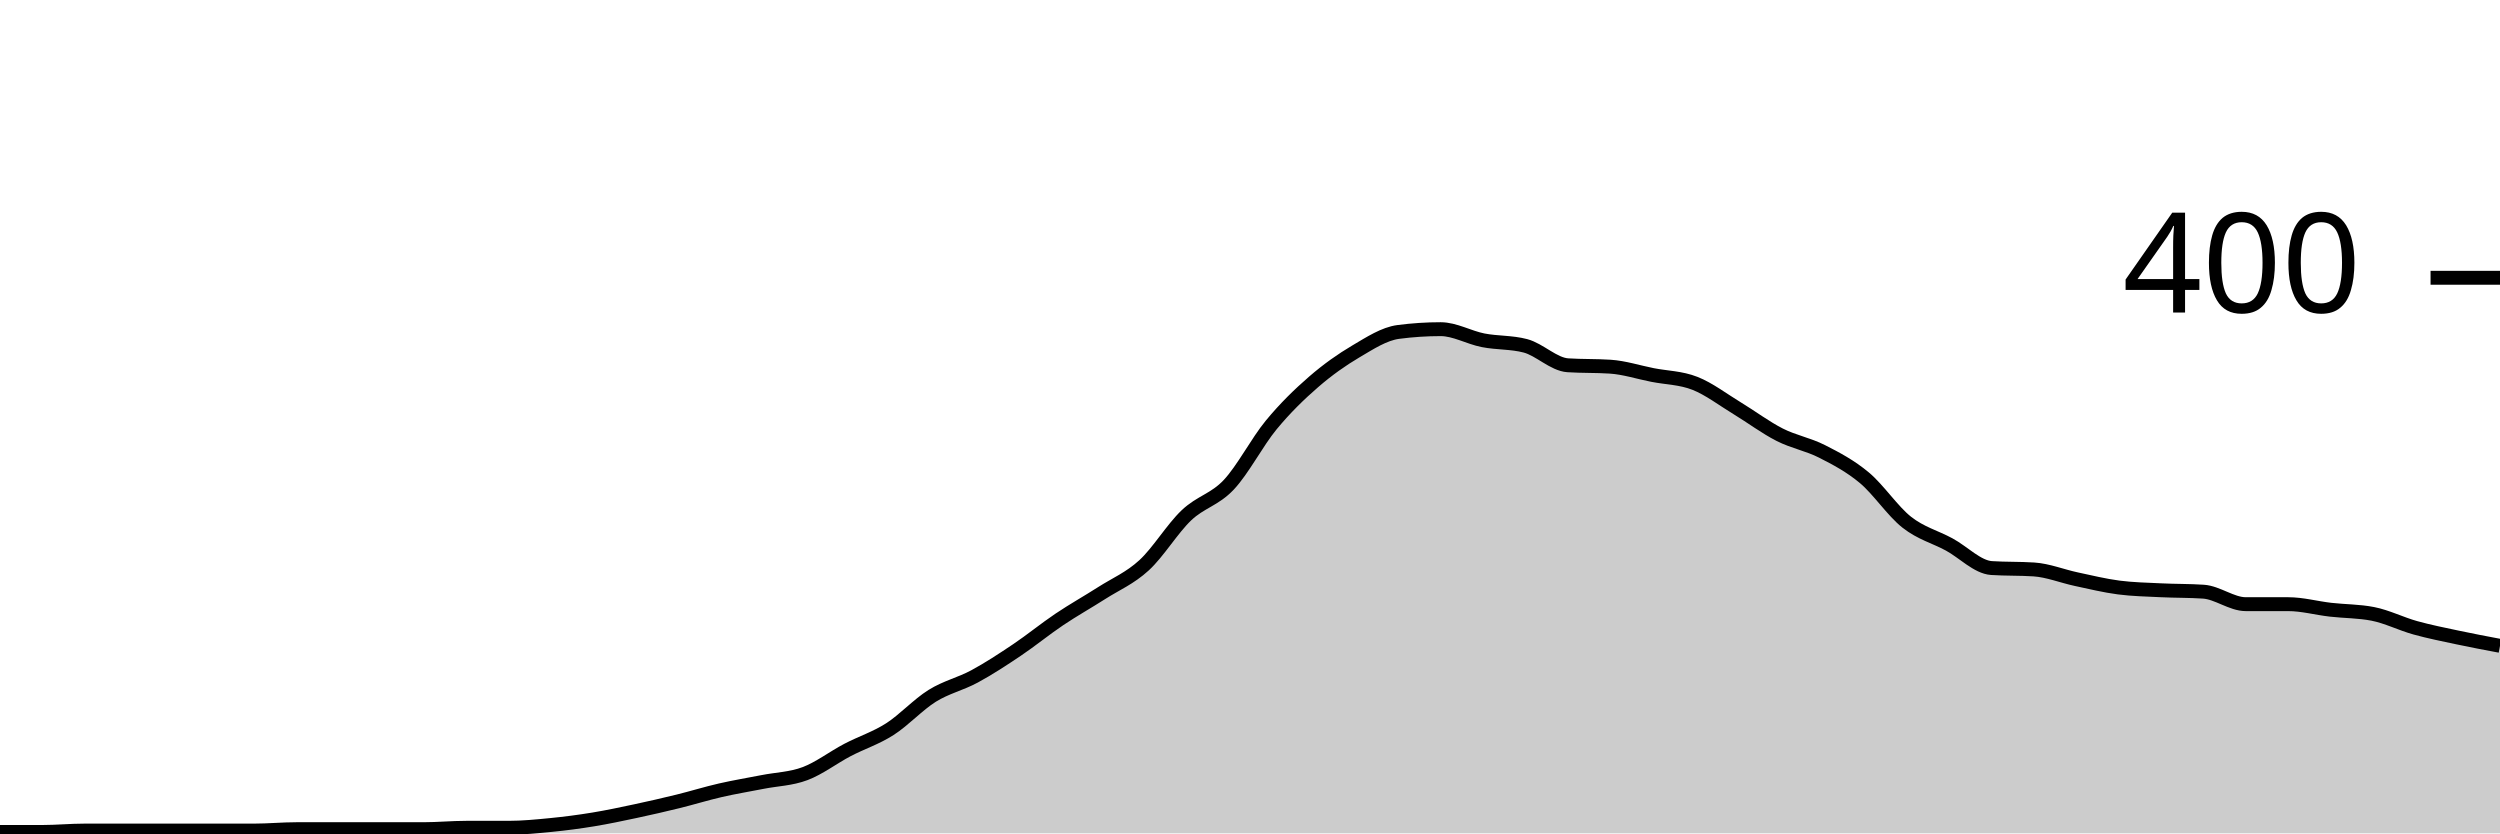
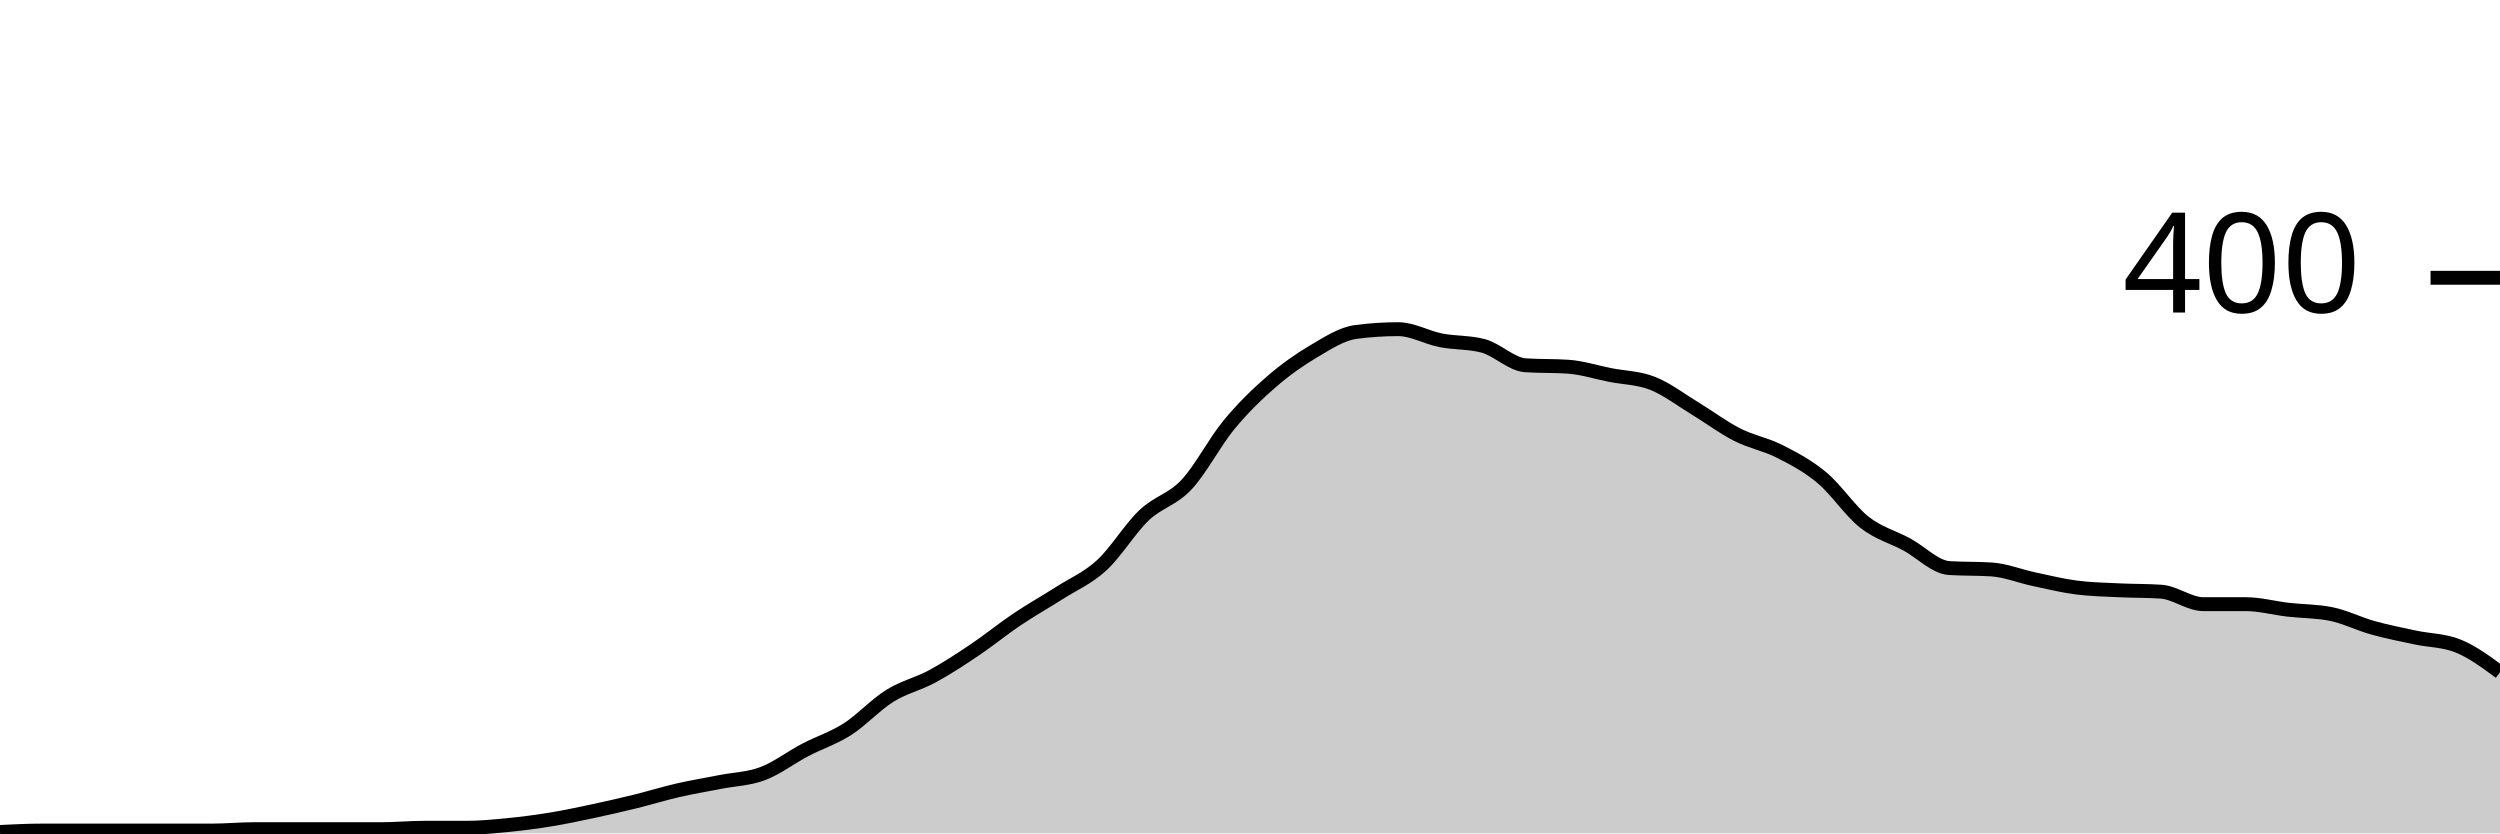
<svg xmlns="http://www.w3.org/2000/svg" viewBox="0 0 180 60">
  <g transform="translate(0,20)">
-     <path class="area" fill="rgba(0, 0, 0, 0.2)" d="M0,39.9C1.017,39.9,2.034,39.9,3.051,39.9C4.068,39.9,5.085,39.8,6.102,39.8C7.119,39.8,8.136,39.8,9.153,39.8C10.169,39.8,11.186,39.8,12.203,39.8C13.22,39.8,14.237,39.8,15.254,39.8C16.271,39.8,17.288,39.8,18.305,39.8C19.322,39.8,20.339,39.7,21.356,39.7C22.373,39.7,23.39,39.7,24.407,39.7C25.424,39.7,26.441,39.7,27.458,39.7C28.475,39.7,29.492,39.7,30.508,39.7C31.525,39.7,32.542,39.6,33.559,39.6C34.576,39.6,35.593,39.6,36.61,39.6C37.627,39.6,38.644,39.5,39.661,39.4C40.678,39.3,41.695,39.167,42.712,39C43.729,38.833,44.746,38.617,45.763,38.4C46.78,38.183,47.797,37.95,48.814,37.7C49.831,37.45,50.847,37.133,51.864,36.9C52.881,36.667,53.898,36.5,54.915,36.3C55.932,36.1,56.949,36.083,57.966,35.7C58.983,35.317,60,34.533,61.017,34C62.034,33.467,63.051,33.15,64.068,32.5C65.085,31.85,66.102,30.733,67.119,30.1C68.136,29.467,69.153,29.25,70.169,28.7C71.186,28.15,72.203,27.483,73.22,26.8C74.237,26.117,75.254,25.283,76.271,24.6C77.288,23.917,78.305,23.35,79.322,22.7C80.339,22.05,81.356,21.633,82.373,20.7C83.39,19.767,84.407,18.067,85.424,17.1C86.441,16.133,87.458,15.983,88.475,14.9C89.492,13.817,90.508,11.833,91.525,10.6C92.542,9.367,93.559,8.383,94.576,7.5C95.593,6.617,96.61,5.9,97.627,5.3C98.644,4.7,99.661,4.033,100.678,3.9C101.695,3.767,102.712,3.7,103.729,3.7C104.746,3.7,105.763,4.3,106.78,4.5C107.797,4.7,108.814,4.633,109.831,4.9C110.847,5.167,111.864,6.233,112.881,6.3C113.898,6.367,114.915,6.333,115.932,6.4C116.949,6.467,117.966,6.8,118.983,7C120,7.2,121.017,7.2,122.034,7.6C123.051,8,124.068,8.783,125.085,9.4C126.102,10.017,127.119,10.783,128.136,11.3C129.153,11.817,130.169,11.983,131.186,12.5C132.203,13.017,133.22,13.55,134.237,14.4C135.254,15.25,136.271,16.8,137.288,17.6C138.305,18.4,139.322,18.65,140.339,19.2C141.356,19.75,142.373,20.833,143.39,20.9C144.407,20.967,145.424,20.933,146.441,21C147.458,21.067,148.475,21.483,149.492,21.7C150.508,21.917,151.525,22.167,152.542,22.3C153.559,22.433,154.576,22.45,155.593,22.5C156.61,22.55,157.627,22.533,158.644,22.6C159.661,22.667,160.678,23.5,161.695,23.5C162.712,23.5,163.729,23.5,164.746,23.5C165.763,23.5,166.78,23.783,167.797,23.9C168.814,24.017,169.831,24,170.847,24.2C171.864,24.4,172.881,24.917,173.898,25.2C174.915,25.483,175.932,25.683,176.949,25.9C177.966,26.117,178.983,26.308,180,26.5L180,40C178.983,40,177.966,40,176.949,40C175.932,40,174.915,40,173.898,40C172.881,40,171.864,40,170.847,40C169.831,40,168.814,40,167.797,40C166.78,40,165.763,40,164.746,40C163.729,40,162.712,40,161.695,40C160.678,40,159.661,40,158.644,40C157.627,40,156.61,40,155.593,40C154.576,40,153.559,40,152.542,40C151.525,40,150.508,40,149.492,40C148.475,40,147.458,40,146.441,40C145.424,40,144.407,40,143.39,40C142.373,40,141.356,40,140.339,40C139.322,40,138.305,40,137.288,40C136.271,40,135.254,40,134.237,40C133.22,40,132.203,40,131.186,40C130.169,40,129.153,40,128.136,40C127.119,40,126.102,40,125.085,40C124.068,40,123.051,40,122.034,40C121.017,40,120,40,118.983,40C117.966,40,116.949,40,115.932,40C114.915,40,113.898,40,112.881,40C111.864,40,110.847,40,109.831,40C108.814,40,107.797,40,106.78,40C105.763,40,104.746,40,103.729,40C102.712,40,101.695,40,100.678,40C99.661,40,98.644,40,97.627,40C96.61,40,95.593,40,94.576,40C93.559,40,92.542,40,91.525,40C90.508,40,89.492,40,88.475,40C87.458,40,86.441,40,85.424,40C84.407,40,83.39,40,82.373,40C81.356,40,80.339,40,79.322,40C78.305,40,77.288,40,76.271,40C75.254,40,74.237,40,73.22,40C72.203,40,71.186,40,70.169,40C69.153,40,68.136,40,67.119,40C66.102,40,65.085,40,64.068,40C63.051,40,62.034,40,61.017,40C60,40,58.983,40,57.966,40C56.949,40,55.932,40,54.915,40C53.898,40,52.881,40,51.864,40C50.847,40,49.831,40,48.814,40C47.797,40,46.78,40,45.763,40C44.746,40,43.729,40,42.712,40C41.695,40,40.678,40,39.661,40C38.644,40,37.627,40,36.61,40C35.593,40,34.576,40,33.559,40C32.542,40,31.525,40,30.508,40C29.492,40,28.475,40,27.458,40C26.441,40,25.424,40,24.407,40C23.39,40,22.373,40,21.356,40C20.339,40,19.322,40,18.305,40C17.288,40,16.271,40,15.254,40C14.237,40,13.22,40,12.203,40C11.186,40,10.169,40,9.153,40C8.136,40,7.119,40,6.102,40C5.085,40,4.068,40,3.051,40C2.034,40,1.017,40,0,40Z" />
-     <path class="line" stroke="black" fill="none" d="M0,39.9C1.017,39.9,2.034,39.9,3.051,39.9C4.068,39.9,5.085,39.8,6.102,39.8C7.119,39.8,8.136,39.8,9.153,39.8C10.169,39.8,11.186,39.8,12.203,39.8C13.22,39.8,14.237,39.8,15.254,39.8C16.271,39.8,17.288,39.8,18.305,39.8C19.322,39.8,20.339,39.7,21.356,39.7C22.373,39.7,23.39,39.7,24.407,39.7C25.424,39.7,26.441,39.7,27.458,39.7C28.475,39.7,29.492,39.7,30.508,39.7C31.525,39.7,32.542,39.6,33.559,39.6C34.576,39.6,35.593,39.6,36.61,39.6C37.627,39.6,38.644,39.5,39.661,39.4C40.678,39.3,41.695,39.167,42.712,39C43.729,38.833,44.746,38.617,45.763,38.4C46.78,38.183,47.797,37.95,48.814,37.7C49.831,37.45,50.847,37.133,51.864,36.9C52.881,36.667,53.898,36.5,54.915,36.3C55.932,36.1,56.949,36.083,57.966,35.7C58.983,35.317,60,34.533,61.017,34C62.034,33.467,63.051,33.15,64.068,32.5C65.085,31.85,66.102,30.733,67.119,30.1C68.136,29.467,69.153,29.25,70.169,28.7C71.186,28.15,72.203,27.483,73.22,26.8C74.237,26.117,75.254,25.283,76.271,24.6C77.288,23.917,78.305,23.35,79.322,22.7C80.339,22.05,81.356,21.633,82.373,20.7C83.39,19.767,84.407,18.067,85.424,17.1C86.441,16.133,87.458,15.983,88.475,14.9C89.492,13.817,90.508,11.833,91.525,10.6C92.542,9.367,93.559,8.383,94.576,7.5C95.593,6.617,96.61,5.9,97.627,5.3C98.644,4.7,99.661,4.033,100.678,3.9C101.695,3.767,102.712,3.7,103.729,3.7C104.746,3.7,105.763,4.3,106.78,4.5C107.797,4.7,108.814,4.633,109.831,4.9C110.847,5.167,111.864,6.233,112.881,6.3C113.898,6.367,114.915,6.333,115.932,6.4C116.949,6.467,117.966,6.8,118.983,7C120,7.2,121.017,7.2,122.034,7.6C123.051,8,124.068,8.783,125.085,9.4C126.102,10.017,127.119,10.783,128.136,11.3C129.153,11.817,130.169,11.983,131.186,12.5C132.203,13.017,133.22,13.55,134.237,14.4C135.254,15.25,136.271,16.8,137.288,17.6C138.305,18.4,139.322,18.65,140.339,19.2C141.356,19.75,142.373,20.833,143.39,20.9C144.407,20.967,145.424,20.933,146.441,21C147.458,21.067,148.475,21.483,149.492,21.7C150.508,21.917,151.525,22.167,152.542,22.3C153.559,22.433,154.576,22.45,155.593,22.5C156.61,22.55,157.627,22.533,158.644,22.6C159.661,22.667,160.678,23.5,161.695,23.5C162.712,23.5,163.729,23.5,164.746,23.5C165.763,23.5,166.78,23.783,167.797,23.9C168.814,24.017,169.831,24,170.847,24.2C171.864,24.4,172.881,24.917,173.898,25.2C174.915,25.483,175.932,25.683,176.949,25.9C177.966,26.117,178.983,26.308,180,26.5" />
+     <path class="area" fill="rgba(0, 0, 0, 0.2)" d="M0,39.9C1.017,39.85,2.034,39.8,3.051,39.8C4.068,39.8,5.085,39.8,6.102,39.8C7.119,39.8,8.136,39.8,9.153,39.8C10.169,39.8,11.186,39.8,12.203,39.8C13.22,39.8,14.237,39.8,15.254,39.8C16.271,39.8,17.288,39.7,18.305,39.7C19.322,39.7,20.339,39.7,21.356,39.7C22.373,39.7,23.39,39.7,24.407,39.7C25.424,39.7,26.441,39.7,27.458,39.7C28.475,39.7,29.492,39.6,30.508,39.6C31.525,39.6,32.542,39.6,33.559,39.6C34.576,39.6,35.593,39.5,36.61,39.4C37.627,39.3,38.644,39.167,39.661,39C40.678,38.833,41.695,38.617,42.712,38.4C43.729,38.183,44.746,37.95,45.763,37.7C46.78,37.45,47.797,37.133,48.814,36.9C49.831,36.667,50.847,36.5,51.864,36.3C52.881,36.1,53.898,36.083,54.915,35.7C55.932,35.317,56.949,34.533,57.966,34C58.983,33.467,60,33.15,61.017,32.5C62.034,31.85,63.051,30.733,64.068,30.1C65.085,29.467,66.102,29.25,67.119,28.7C68.136,28.15,69.153,27.483,70.169,26.8C71.186,26.117,72.203,25.283,73.22,24.6C74.237,23.917,75.254,23.35,76.271,22.7C77.288,22.05,78.305,21.633,79.322,20.7C80.339,19.767,81.356,18.067,82.373,17.1C83.39,16.133,84.407,15.983,85.424,14.9C86.441,13.817,87.458,11.833,88.475,10.6C89.492,9.367,90.508,8.383,91.525,7.5C92.542,6.617,93.559,5.9,94.576,5.3C95.593,4.7,96.61,4.033,97.627,3.9C98.644,3.767,99.661,3.7,100.678,3.7C101.695,3.7,102.712,4.3,103.729,4.5C104.746,4.7,105.763,4.633,106.78,4.9C107.797,5.167,108.814,6.233,109.831,6.3C110.847,6.367,111.864,6.333,112.881,6.4C113.898,6.467,114.915,6.8,115.932,7C116.949,7.2,117.966,7.2,118.983,7.6C120,8,121.017,8.783,122.034,9.4C123.051,10.017,124.068,10.783,125.085,11.3C126.102,11.817,127.119,11.983,128.136,12.5C129.153,13.017,130.169,13.55,131.186,14.4C132.203,15.25,133.22,16.8,134.237,17.6C135.254,18.4,136.271,18.65,137.288,19.2C138.305,19.75,139.322,20.833,140.339,20.9C141.356,20.967,142.373,20.933,143.39,21C144.407,21.067,145.424,21.483,146.441,21.7C147.458,21.917,148.475,22.167,149.492,22.3C150.508,22.433,151.525,22.45,152.542,22.5C153.559,22.55,154.576,22.533,155.593,22.6C156.61,22.667,157.627,23.5,158.644,23.5C159.661,23.5,160.678,23.5,161.695,23.5C162.712,23.5,163.729,23.783,164.746,23.9C165.763,24.017,166.78,24,167.797,24.2C168.814,24.4,169.831,24.917,170.847,25.2C171.864,25.483,172.881,25.683,173.898,25.9C174.915,26.117,175.932,26.1,176.949,26.5C177.966,26.9,178.983,27.65,180,28.4L180,40C178.983,40,177.966,40,176.949,40C175.932,40,174.915,40,173.898,40C172.881,40,171.864,40,170.847,40C169.831,40,168.814,40,167.797,40C166.78,40,165.763,40,164.746,40C163.729,40,162.712,40,161.695,40C160.678,40,159.661,40,158.644,40C157.627,40,156.61,40,155.593,40C154.576,40,153.559,40,152.542,40C151.525,40,150.508,40,149.492,40C148.475,40,147.458,40,146.441,40C145.424,40,144.407,40,143.39,40C142.373,40,141.356,40,140.339,40C139.322,40,138.305,40,137.288,40C136.271,40,135.254,40,134.237,40C133.22,40,132.203,40,131.186,40C130.169,40,129.153,40,128.136,40C127.119,40,126.102,40,125.085,40C124.068,40,123.051,40,122.034,40C121.017,40,120,40,118.983,40C117.966,40,116.949,40,115.932,40C114.915,40,113.898,40,112.881,40C111.864,40,110.847,40,109.831,40C108.814,40,107.797,40,106.78,40C105.763,40,104.746,40,103.729,40C102.712,40,101.695,40,100.678,40C99.661,40,98.644,40,97.627,40C96.61,40,95.593,40,94.576,40C93.559,40,92.542,40,91.525,40C90.508,40,89.492,40,88.475,40C87.458,40,86.441,40,85.424,40C84.407,40,83.39,40,82.373,40C81.356,40,80.339,40,79.322,40C78.305,40,77.288,40,76.271,40C75.254,40,74.237,40,73.22,40C72.203,40,71.186,40,70.169,40C69.153,40,68.136,40,67.119,40C66.102,40,65.085,40,64.068,40C63.051,40,62.034,40,61.017,40C60,40,58.983,40,57.966,40C56.949,40,55.932,40,54.915,40C53.898,40,52.881,40,51.864,40C50.847,40,49.831,40,48.814,40C47.797,40,46.78,40,45.763,40C44.746,40,43.729,40,42.712,40C41.695,40,40.678,40,39.661,40C38.644,40,37.627,40,36.61,40C35.593,40,34.576,40,33.559,40C32.542,40,31.525,40,30.508,40C29.492,40,28.475,40,27.458,40C26.441,40,25.424,40,24.407,40C23.39,40,22.373,40,21.356,40C20.339,40,19.322,40,18.305,40C17.288,40,16.271,40,15.254,40C14.237,40,13.22,40,12.203,40C11.186,40,10.169,40,9.153,40C8.136,40,7.119,40,6.102,40C5.085,40,4.068,40,3.051,40C2.034,40,1.017,40,0,40Z" />
+     <path class="line" stroke="black" fill="none" d="M0,39.9C1.017,39.85,2.034,39.8,3.051,39.8C4.068,39.8,5.085,39.8,6.102,39.8C7.119,39.8,8.136,39.8,9.153,39.8C10.169,39.8,11.186,39.8,12.203,39.8C13.22,39.8,14.237,39.8,15.254,39.8C16.271,39.8,17.288,39.7,18.305,39.7C19.322,39.7,20.339,39.7,21.356,39.7C22.373,39.7,23.39,39.7,24.407,39.7C25.424,39.7,26.441,39.7,27.458,39.7C28.475,39.7,29.492,39.6,30.508,39.6C31.525,39.6,32.542,39.6,33.559,39.6C34.576,39.6,35.593,39.5,36.61,39.4C37.627,39.3,38.644,39.167,39.661,39C40.678,38.833,41.695,38.617,42.712,38.4C43.729,38.183,44.746,37.95,45.763,37.7C46.78,37.45,47.797,37.133,48.814,36.9C49.831,36.667,50.847,36.5,51.864,36.3C52.881,36.1,53.898,36.083,54.915,35.7C55.932,35.317,56.949,34.533,57.966,34C58.983,33.467,60,33.15,61.017,32.5C62.034,31.85,63.051,30.733,64.068,30.1C65.085,29.467,66.102,29.25,67.119,28.7C68.136,28.15,69.153,27.483,70.169,26.8C71.186,26.117,72.203,25.283,73.22,24.6C74.237,23.917,75.254,23.35,76.271,22.7C77.288,22.05,78.305,21.633,79.322,20.7C80.339,19.767,81.356,18.067,82.373,17.1C83.39,16.133,84.407,15.983,85.424,14.9C86.441,13.817,87.458,11.833,88.475,10.6C89.492,9.367,90.508,8.383,91.525,7.5C92.542,6.617,93.559,5.9,94.576,5.3C95.593,4.7,96.61,4.033,97.627,3.9C98.644,3.767,99.661,3.7,100.678,3.7C101.695,3.7,102.712,4.3,103.729,4.5C104.746,4.7,105.763,4.633,106.78,4.9C107.797,5.167,108.814,6.233,109.831,6.3C110.847,6.367,111.864,6.333,112.881,6.4C113.898,6.467,114.915,6.8,115.932,7C116.949,7.2,117.966,7.2,118.983,7.6C120,8,121.017,8.783,122.034,9.4C123.051,10.017,124.068,10.783,125.085,11.3C126.102,11.817,127.119,11.983,128.136,12.5C129.153,13.017,130.169,13.55,131.186,14.4C132.203,15.25,133.22,16.8,134.237,17.6C135.254,18.4,136.271,18.65,137.288,19.2C138.305,19.75,139.322,20.833,140.339,20.9C141.356,20.967,142.373,20.933,143.39,21C144.407,21.067,145.424,21.483,146.441,21.7C147.458,21.917,148.475,22.167,149.492,22.3C150.508,22.433,151.525,22.45,152.542,22.5C153.559,22.55,154.576,22.533,155.593,22.6C156.61,22.667,157.627,23.5,158.644,23.5C159.661,23.5,160.678,23.5,161.695,23.5C162.712,23.5,163.729,23.783,164.746,23.9C165.763,24.017,166.78,24,167.797,24.2C168.814,24.4,169.831,24.917,170.847,25.2C171.864,25.483,172.881,25.683,173.898,25.9C174.915,26.117,175.932,26.1,176.949,26.5C177.966,26.9,178.983,27.65,180,28.4" />
    <path class="axis-ceiling" stroke-width="1" stroke="black" fill="none" d="M175,0L180,0" />
    <text class="axis-ceiling-label" font-family="sans-serif" text-anchor="end" font-size="10px" x="170" y="2.5">400</text>
  </g>
</svg>
